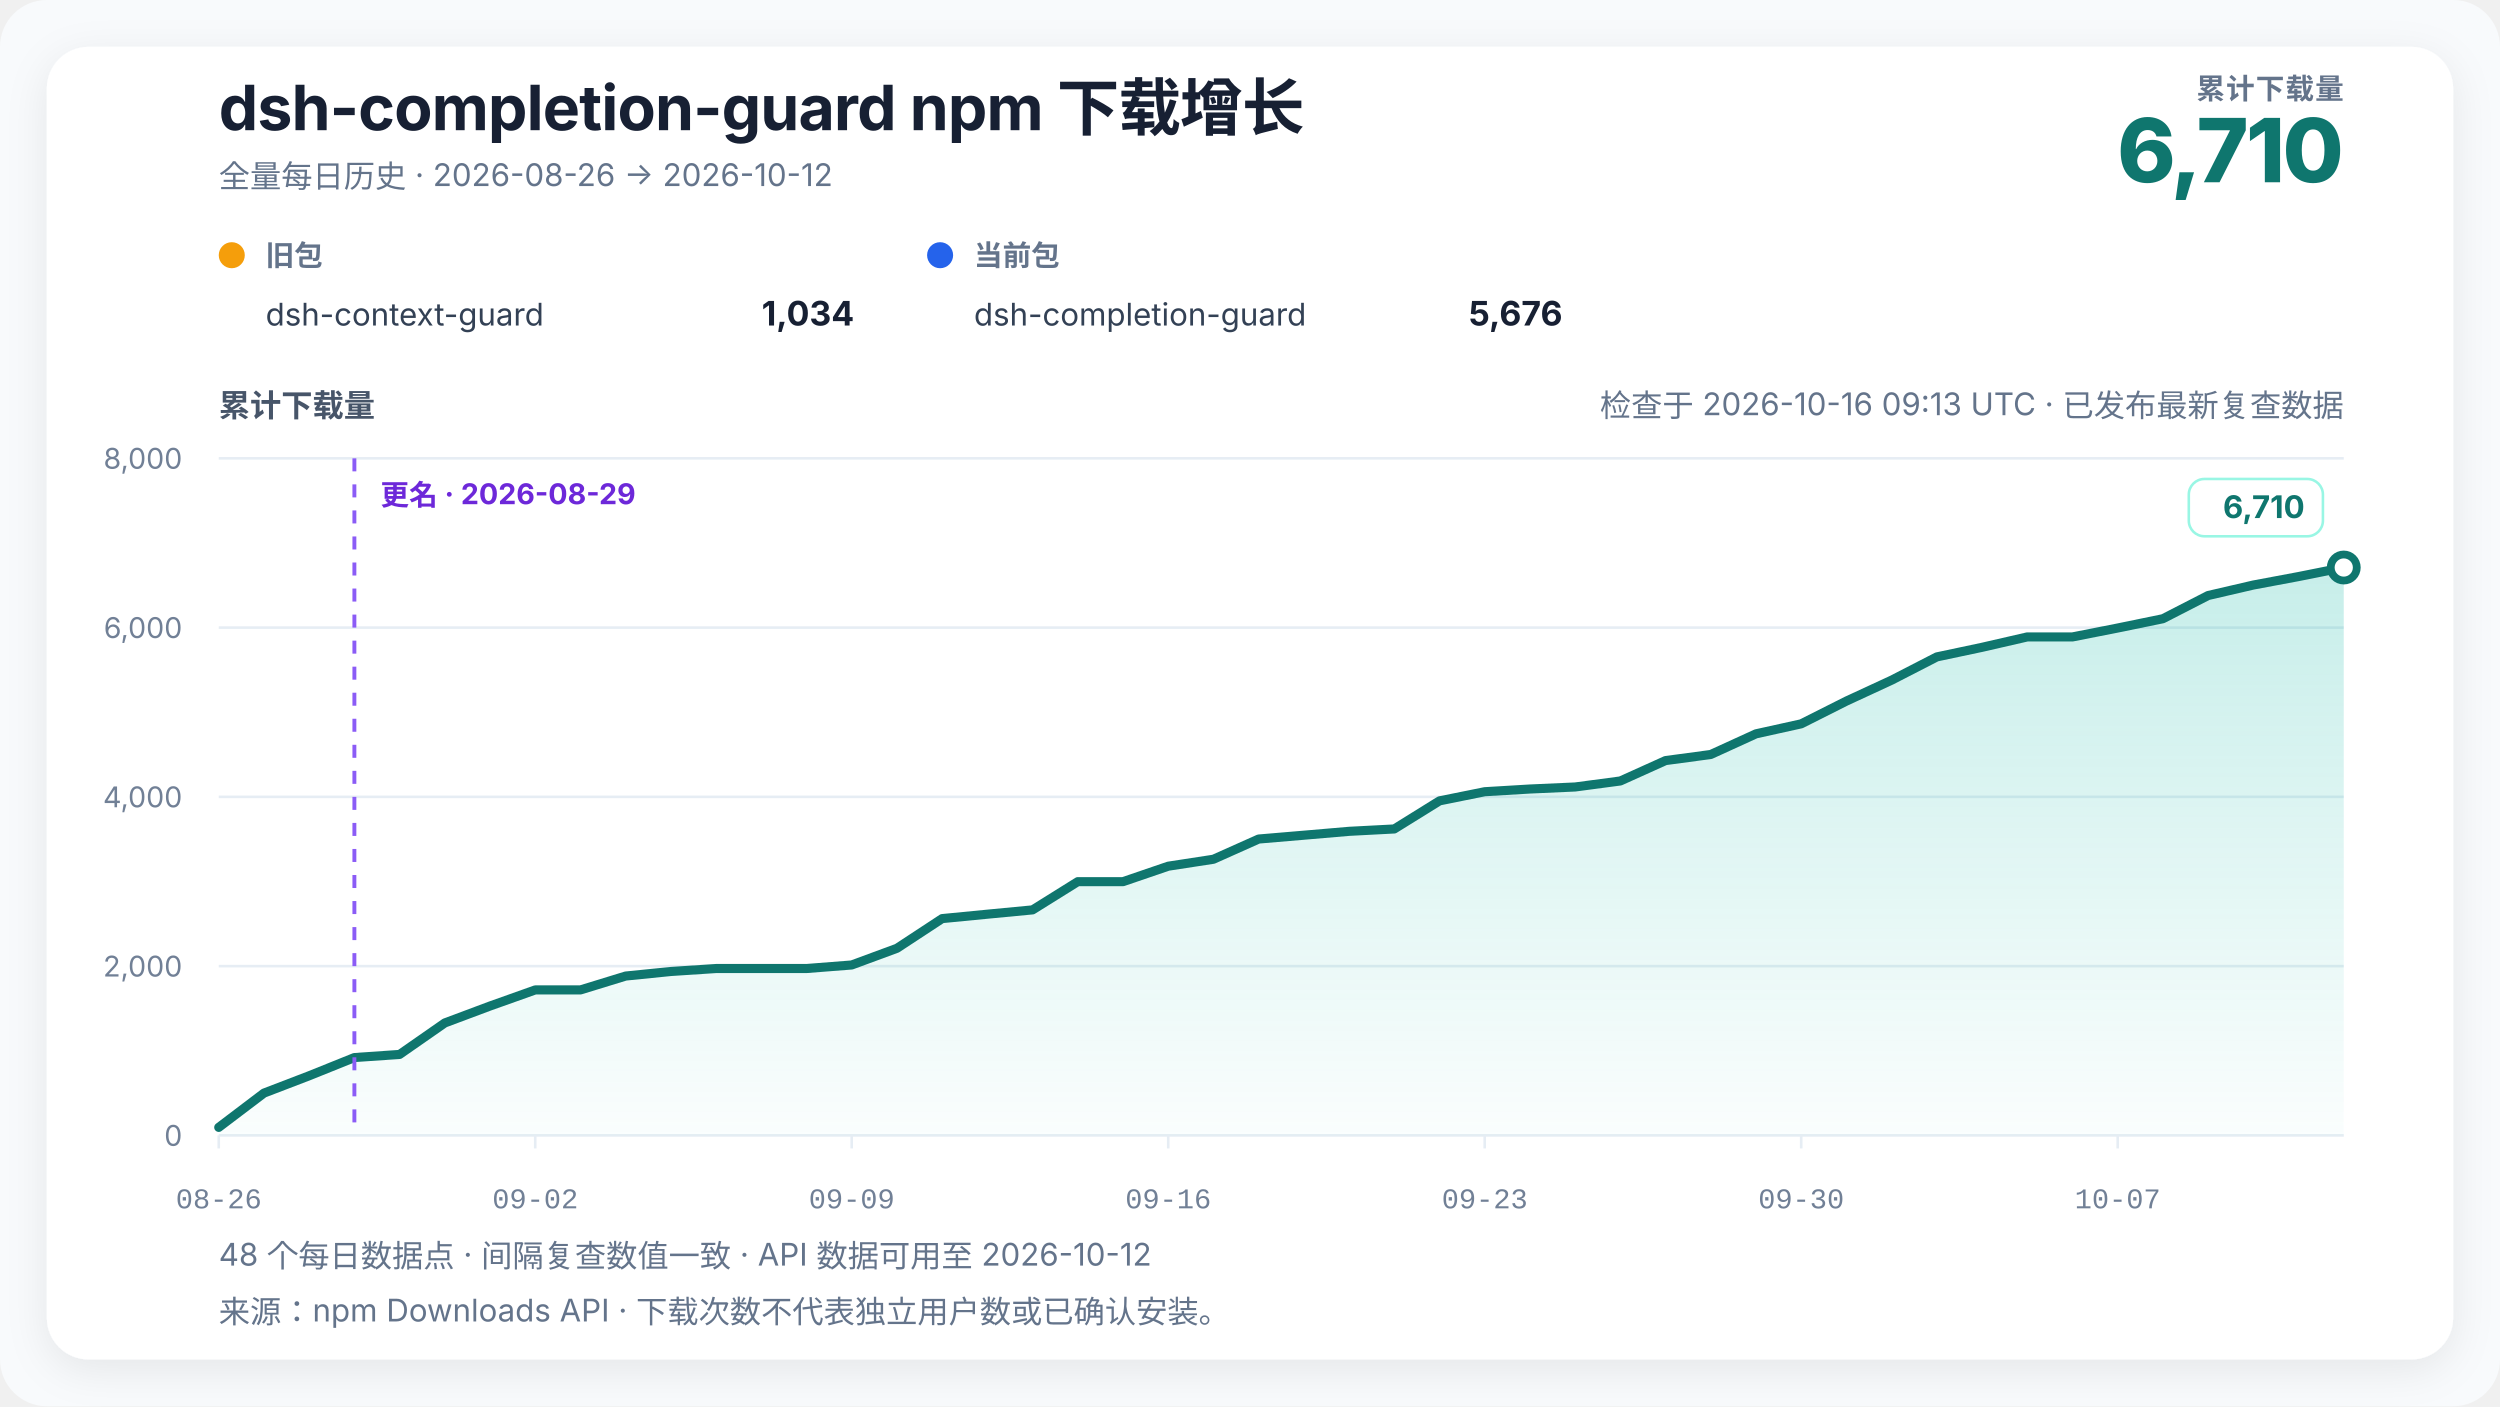
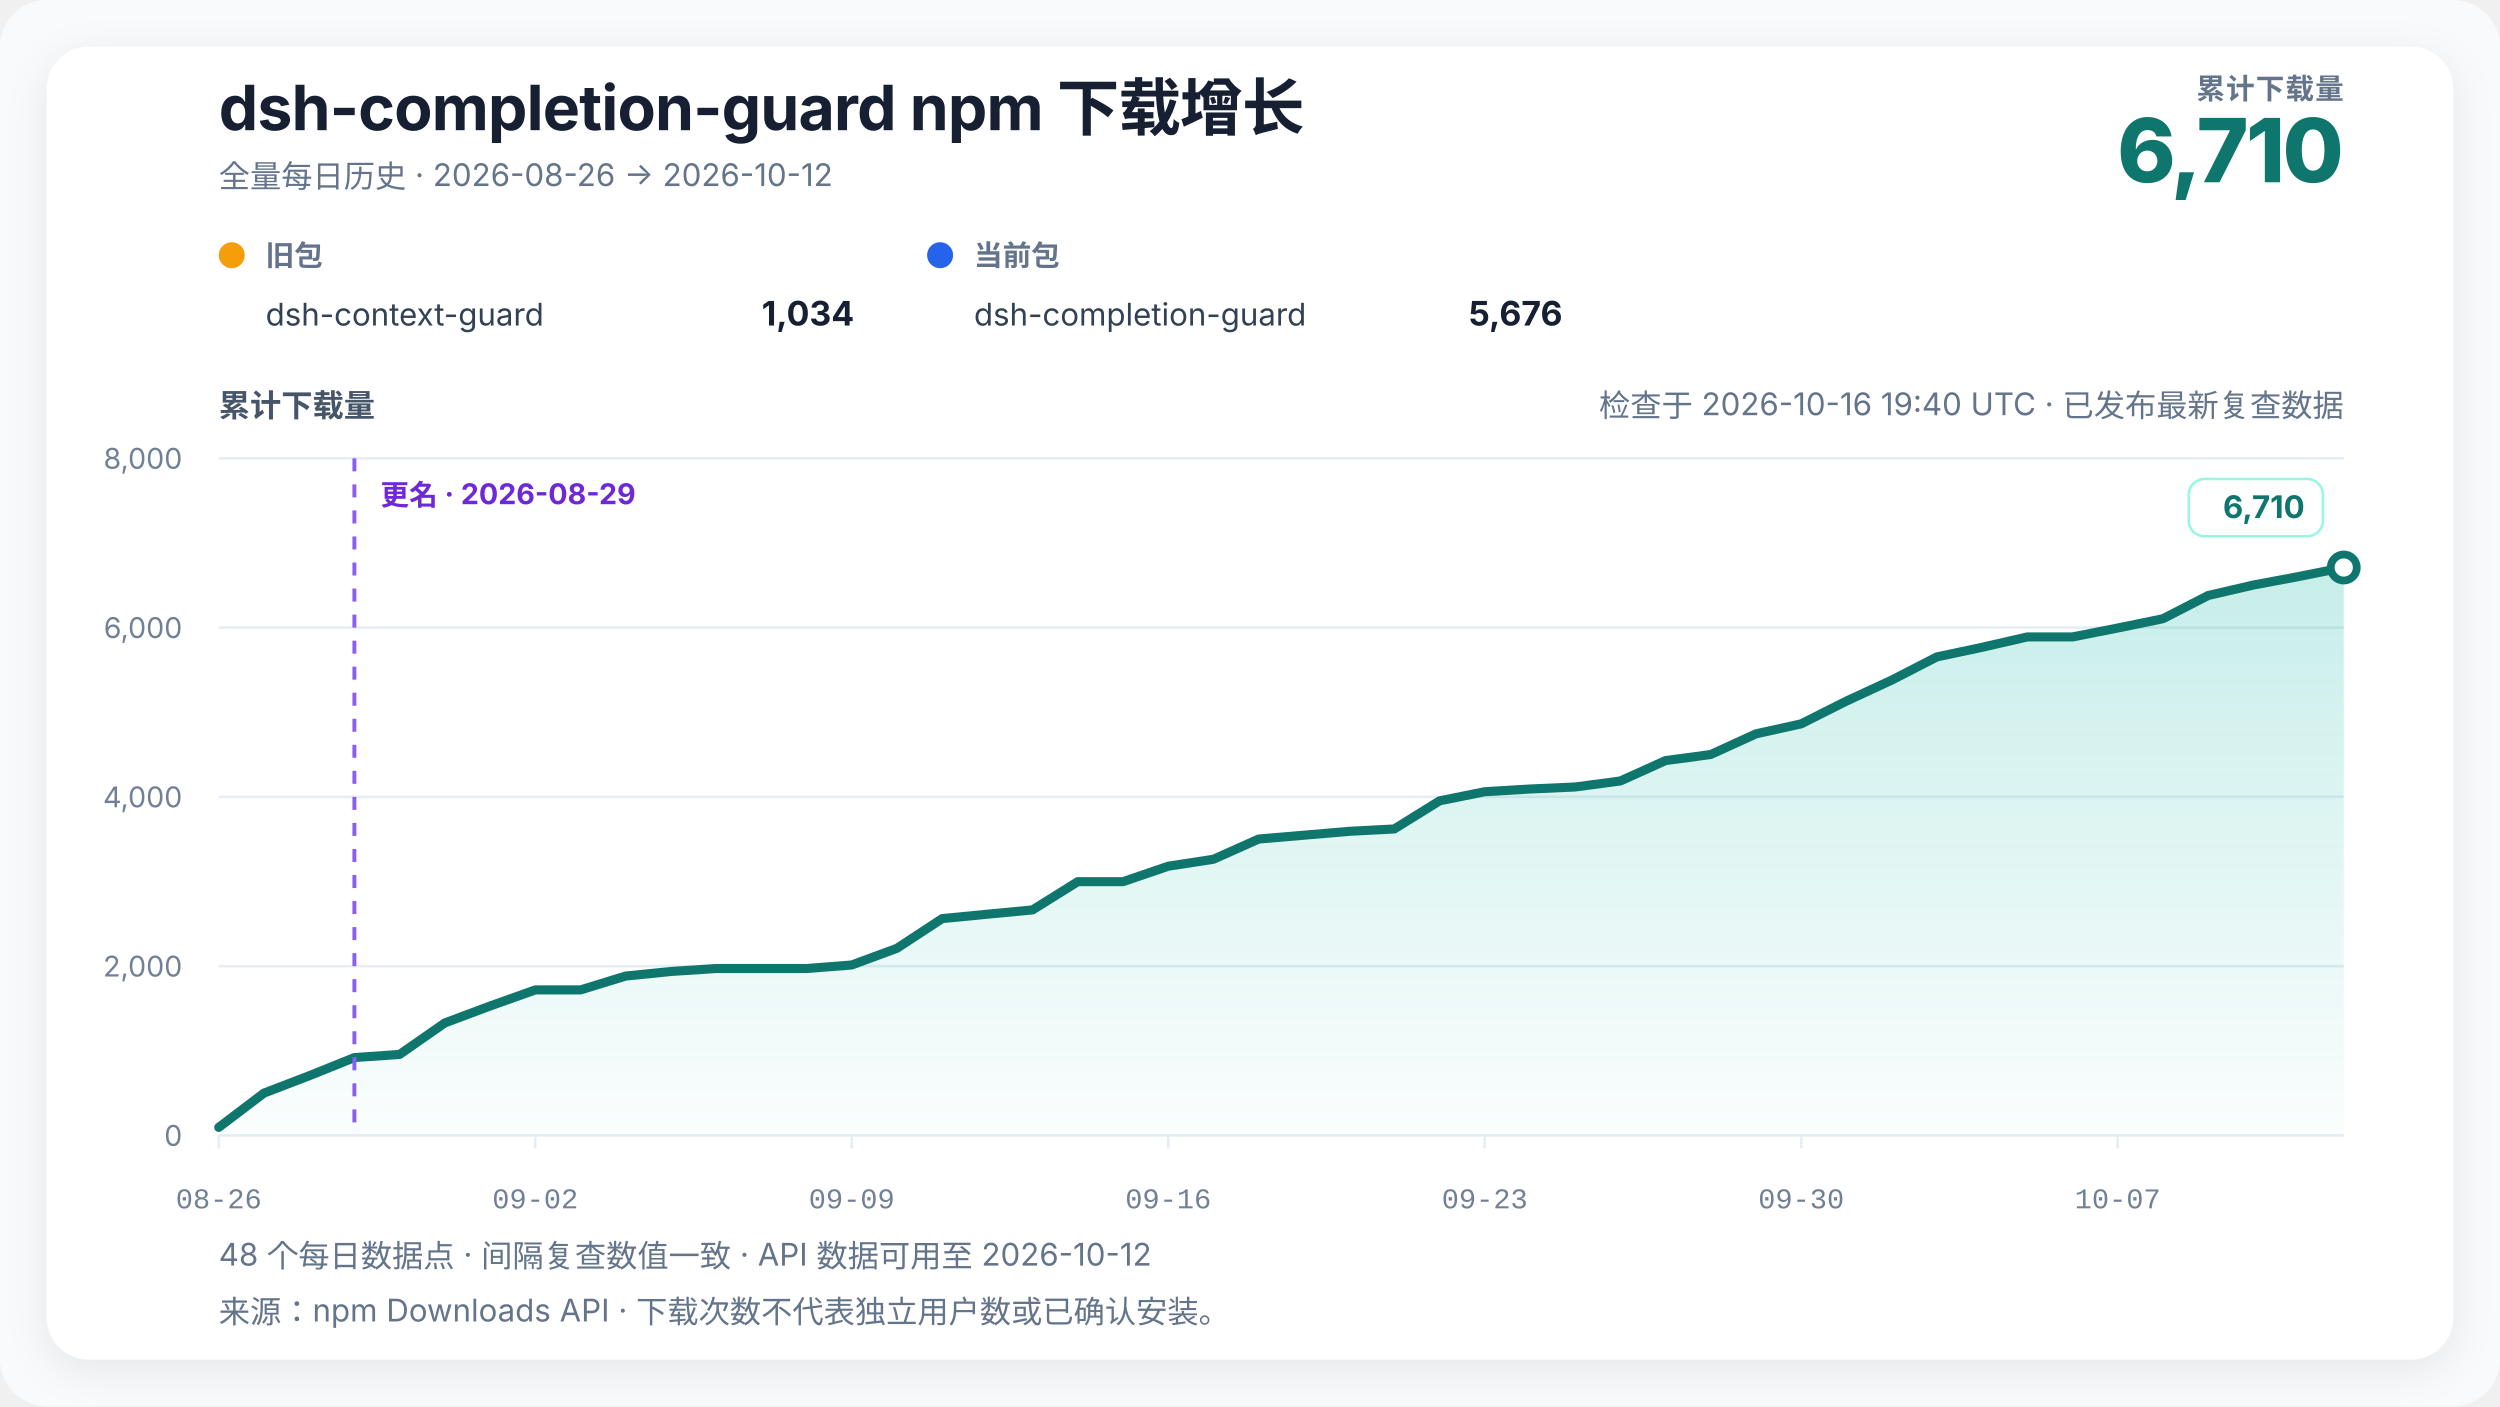
<svg xmlns="http://www.w3.org/2000/svg" width="960" height="540" viewBox="0 0 960 540" role="img" aria-labelledby="chart-title chart-desc" data-renderer-version="4" data-tick-step-days="7">
  <defs>
    <linearGradient id="growth-fill" x1="0" y1="0" x2="0" y2="1">
      <stop offset="0%" stop-color="#14b8a6" stop-opacity="0.24" />
      <stop offset="100%" stop-color="#14b8a6" stop-opacity="0.02" />
    </linearGradient>
    <filter id="soft-shadow" x="-10%" y="-10%" width="120%" height="120%">
      <feDropShadow dx="0" dy="4" stdDeviation="8" flood-color="#0f172a" flood-opacity="0.08" />
    </filter>
  </defs>
  <style>
    text { font-family: Inter, ui-sans-serif, -apple-system, BlinkMacSystemFont, "Segoe UI", "PingFang SC", "Microsoft YaHei", sans-serif; fill: #172033; }
    .title { font-size: 24px; font-weight: 720; letter-spacing: -0.3px; }
    .subtitle { font-size: 12px; fill: #64748b; }
    .metric-label { font-size: 11px; fill: #64748b; font-weight: 650; letter-spacing: 0.4px; }
    .metric-value { font-size: 34px; fill: #0f766e; font-weight: 760; letter-spacing: -1px; }
    .axis-title { font-size: 12px; fill: #475569; font-weight: 650; }
    .axis { font-size: 11px; fill: #718096; }
    .x-axis-tick { font-family: ui-monospace, "SFMono-Regular", Consolas, "Liberation Mono", monospace; font-variant-numeric: tabular-nums; }
    .grid { stroke: #e6edf4; stroke-width: 1; }
    .package-role { font-size: 11px; fill: #64748b; font-weight: 650; }
    .package-name { font-size: 12px; fill: #334155; }
    .package-total { font-size: 13px; fill: #172033; font-weight: 720; }
    .rename { stroke: #8b5cf6; stroke-width: 1.5; stroke-dasharray: 5 5; }
    .rename-label { font-size: 11px; fill: #6d28d9; font-weight: 650; }
    .endpoint { font-size: 12px; fill: #0f766e; font-weight: 740; }
    .endpoint-backdrop { fill: #ffffff; stroke: #99f6e4; stroke-width: 1; }
  </style>
  <rect width="100%" height="100%" rx="18" fill="#f8fafc" />
  <rect x="18" y="18" width="924" height="504" rx="16" fill="#ffffff" filter="url(#soft-shadow)" />
  <text x="84" y="50" class="title">dsh-completion-guard npm 下载增长</text>
  <text x="84" y="72" class="subtitle">全量每日历史 · 2026-08-26 → 2026-10-12</text>
  <text x="900" y="38" text-anchor="end" class="metric-label">累计下载量</text>
  <text x="900" y="70" text-anchor="end" class="metric-value">6,710</text>
  <g transform="translate(84,102)">
    <circle cx="5" cy="-4" r="5" fill="#f59e0b" />
    <text x="18" y="0" class="package-role">旧包</text>
    <text x="18" y="23" class="package-name">dsh-context-guard</text>
    <text x="244" y="23" text-anchor="end" class="package-total">1,034</text>
  </g>
  <g transform="translate(356,102)">
    <circle cx="5" cy="-4" r="5" fill="#2563eb" />
    <text x="18" y="0" class="package-role">当前包</text>
    <text x="18" y="23" class="package-name">dsh-completion-guard</text>
    <text x="244" y="23" text-anchor="end" class="package-total">5,676</text>
  </g>
-   <text x="900" y="160" text-anchor="end" class="subtitle refresh-status">检查于 2026-10-16 09:13 UTC · 已发布最新复查数据</text>
+   <text x="900" y="160" text-anchor="end" class="subtitle refresh-status">检查于 2026-10-16 19:40 UTC · 已发布最新复查数据</text>
  <text x="84" y="160" class="axis-title">累计下载量</text>
  <line x1="84" y1="436" x2="900" y2="436" class="grid" />
  <text x="70" y="440" text-anchor="end" class="axis">0</text>
  <line x1="84" y1="371" x2="900" y2="371" class="grid" />
  <text x="70" y="375" text-anchor="end" class="axis">2,000</text>
  <line x1="84" y1="306" x2="900" y2="306" class="grid" />
  <text x="70" y="310" text-anchor="end" class="axis">4,000</text>
  <line x1="84" y1="241" x2="900" y2="241" class="grid" />
  <text x="70" y="245" text-anchor="end" class="axis">6,000</text>
  <line x1="84" y1="176" x2="900" y2="176" class="grid" />
  <text x="70" y="180" text-anchor="end" class="axis">8,000</text>
  <polygon points="84.00,436 84.00,432.91 101.36,419.75 118.72,413.09 136.09,406.10 153.45,404.90 170.81,392.81 188.17,386.31 205.53,380.13 222.89,380.13 240.26,374.80 257.62,373.05 274.98,371.91 292.34,371.91 309.70,371.91 327.06,370.55 344.43,364.14 361.79,352.74 379.15,351.05 396.51,349.39 413.87,338.56 431.23,338.56 448.60,332.62 465.96,329.95 483.32,322.19 500.68,320.72 518.04,319.23 535.40,318.32 552.77,307.53 570.13,304.02 587.49,302.98 604.85,302.20 622.21,299.89 639.57,292.06 656.94,289.72 674.30,281.79 691.66,277.95 709.02,269.21 726.38,261.18 743.74,252.25 761.11,248.57 778.47,244.58 795.83,244.58 813.19,241.16 830.55,237.59 847.91,228.68 865.28,224.65 882.64,221.40 900.00,217.93 900.00,436" fill="url(#growth-fill)" />
  <polyline points="84.00,432.91 101.36,419.75 118.72,413.09 136.09,406.10 153.45,404.90 170.81,392.81 188.17,386.31 205.53,380.13 222.89,380.13 240.26,374.80 257.62,373.05 274.98,371.91 292.34,371.91 309.70,371.91 327.06,370.55 344.43,364.14 361.79,352.74 379.15,351.05 396.51,349.39 413.87,338.56 431.23,338.56 448.60,332.62 465.96,329.95 483.32,322.19 500.68,320.72 518.04,319.23 535.40,318.32 552.77,307.53 570.13,304.02 587.49,302.98 604.85,302.20 622.21,299.89 639.57,292.06 656.94,289.72 674.30,281.79 691.66,277.95 709.02,269.21 726.38,261.18 743.74,252.25 761.11,248.57 778.47,244.58 795.83,244.58 813.19,241.16 830.55,237.59 847.91,228.68 865.28,224.65 882.64,221.40 900.00,217.93" fill="none" stroke="#0f766e" stroke-width="3.5" stroke-linejoin="round" stroke-linecap="round" />
  <line x1="136.085" y1="176" x2="136.085" y2="436" class="rename" />
  <text x="146.085" y="194" text-anchor="start" class="rename-label">更名 · 2026-08-29</text>
  <circle cx="900" cy="217.925" r="5" fill="#ffffff" stroke="#0f766e" stroke-width="3" />
  <g class="endpoint-badge" data-position="above">
    <rect x="840.50" y="183.93" width="51.50" height="22" rx="6" class="endpoint-backdrop" />
    <text x="885.00" y="198.93" text-anchor="end" class="endpoint">6,710</text>
  </g>
  <line x1="84.00" y1="436" x2="84.00" y2="441" class="grid" />
  <text x="84.00" y="464" text-anchor="middle" class="axis x-axis-tick" data-day="2026-08-26">08-26</text>
  <line x1="205.53" y1="436" x2="205.53" y2="441" class="grid" />
  <text x="205.53" y="464" text-anchor="middle" class="axis x-axis-tick" data-day="2026-09-02">09-02</text>
  <line x1="327.06" y1="436" x2="327.06" y2="441" class="grid" />
  <text x="327.06" y="464" text-anchor="middle" class="axis x-axis-tick" data-day="2026-09-09">09-09</text>
  <line x1="448.60" y1="436" x2="448.60" y2="441" class="grid" />
  <text x="448.60" y="464" text-anchor="middle" class="axis x-axis-tick" data-day="2026-09-16">09-16</text>
  <line x1="570.13" y1="436" x2="570.13" y2="441" class="grid" />
  <text x="570.13" y="464" text-anchor="middle" class="axis x-axis-tick" data-day="2026-09-23">09-23</text>
  <line x1="691.66" y1="436" x2="691.66" y2="441" class="grid" />
  <text x="691.66" y="464" text-anchor="middle" class="axis x-axis-tick" data-day="2026-09-30">09-30</text>
  <line x1="813.19" y1="436" x2="813.19" y2="441" class="grid" />
  <text x="813.19" y="464" text-anchor="middle" class="axis x-axis-tick" data-day="2026-10-07">10-07</text>
  <text x="84" y="486" class="subtitle">48 个每日数据点 · 间隔复查数值一致 · API 数据可用至 2026-10-12</text>
  <text x="84" y="508" class="subtitle">来源：npm Downloads API · 下载次数不代表独立用户数或已确认安装。</text>
</svg>
